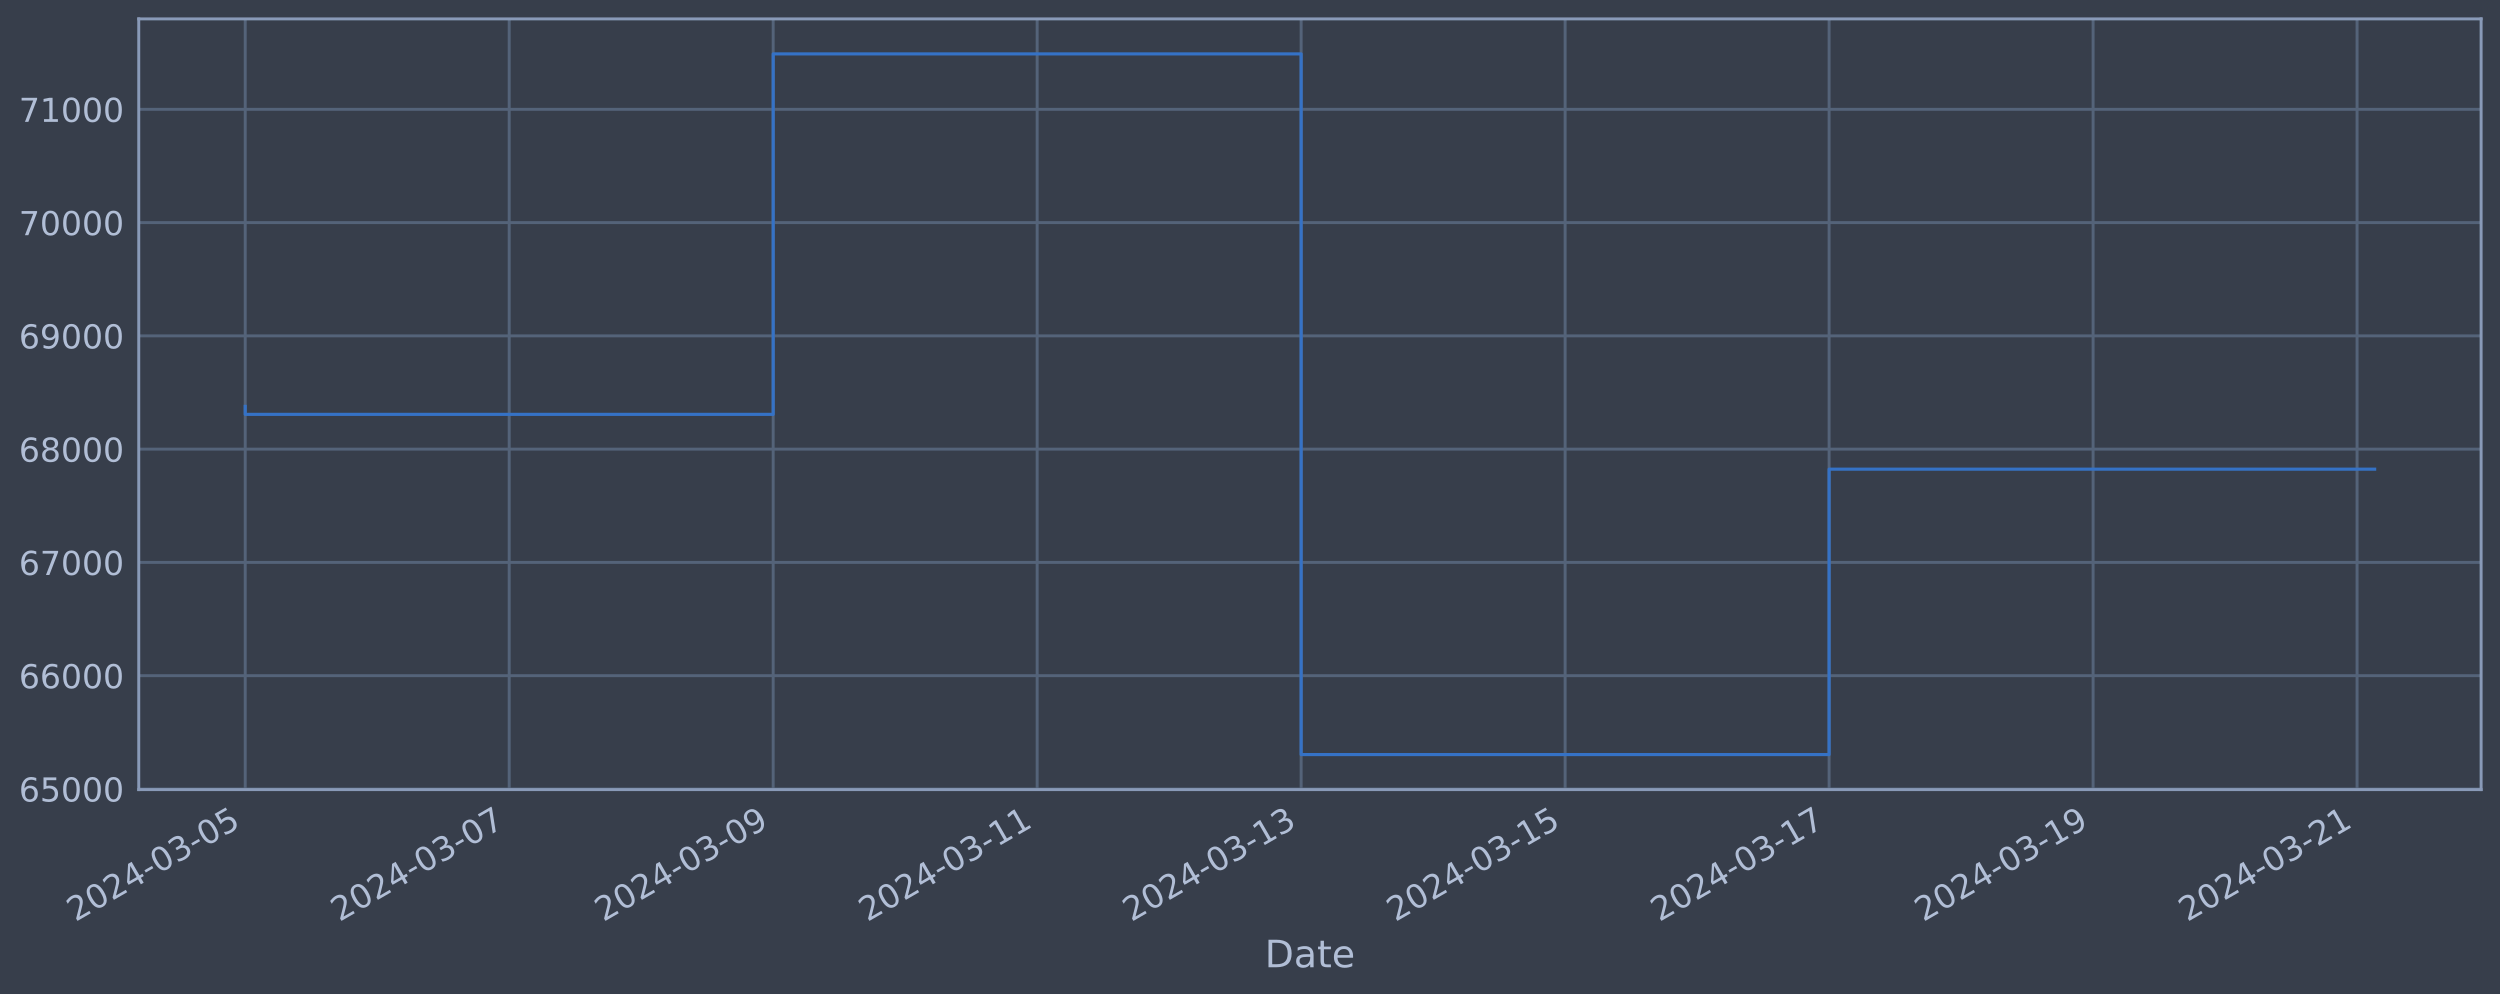
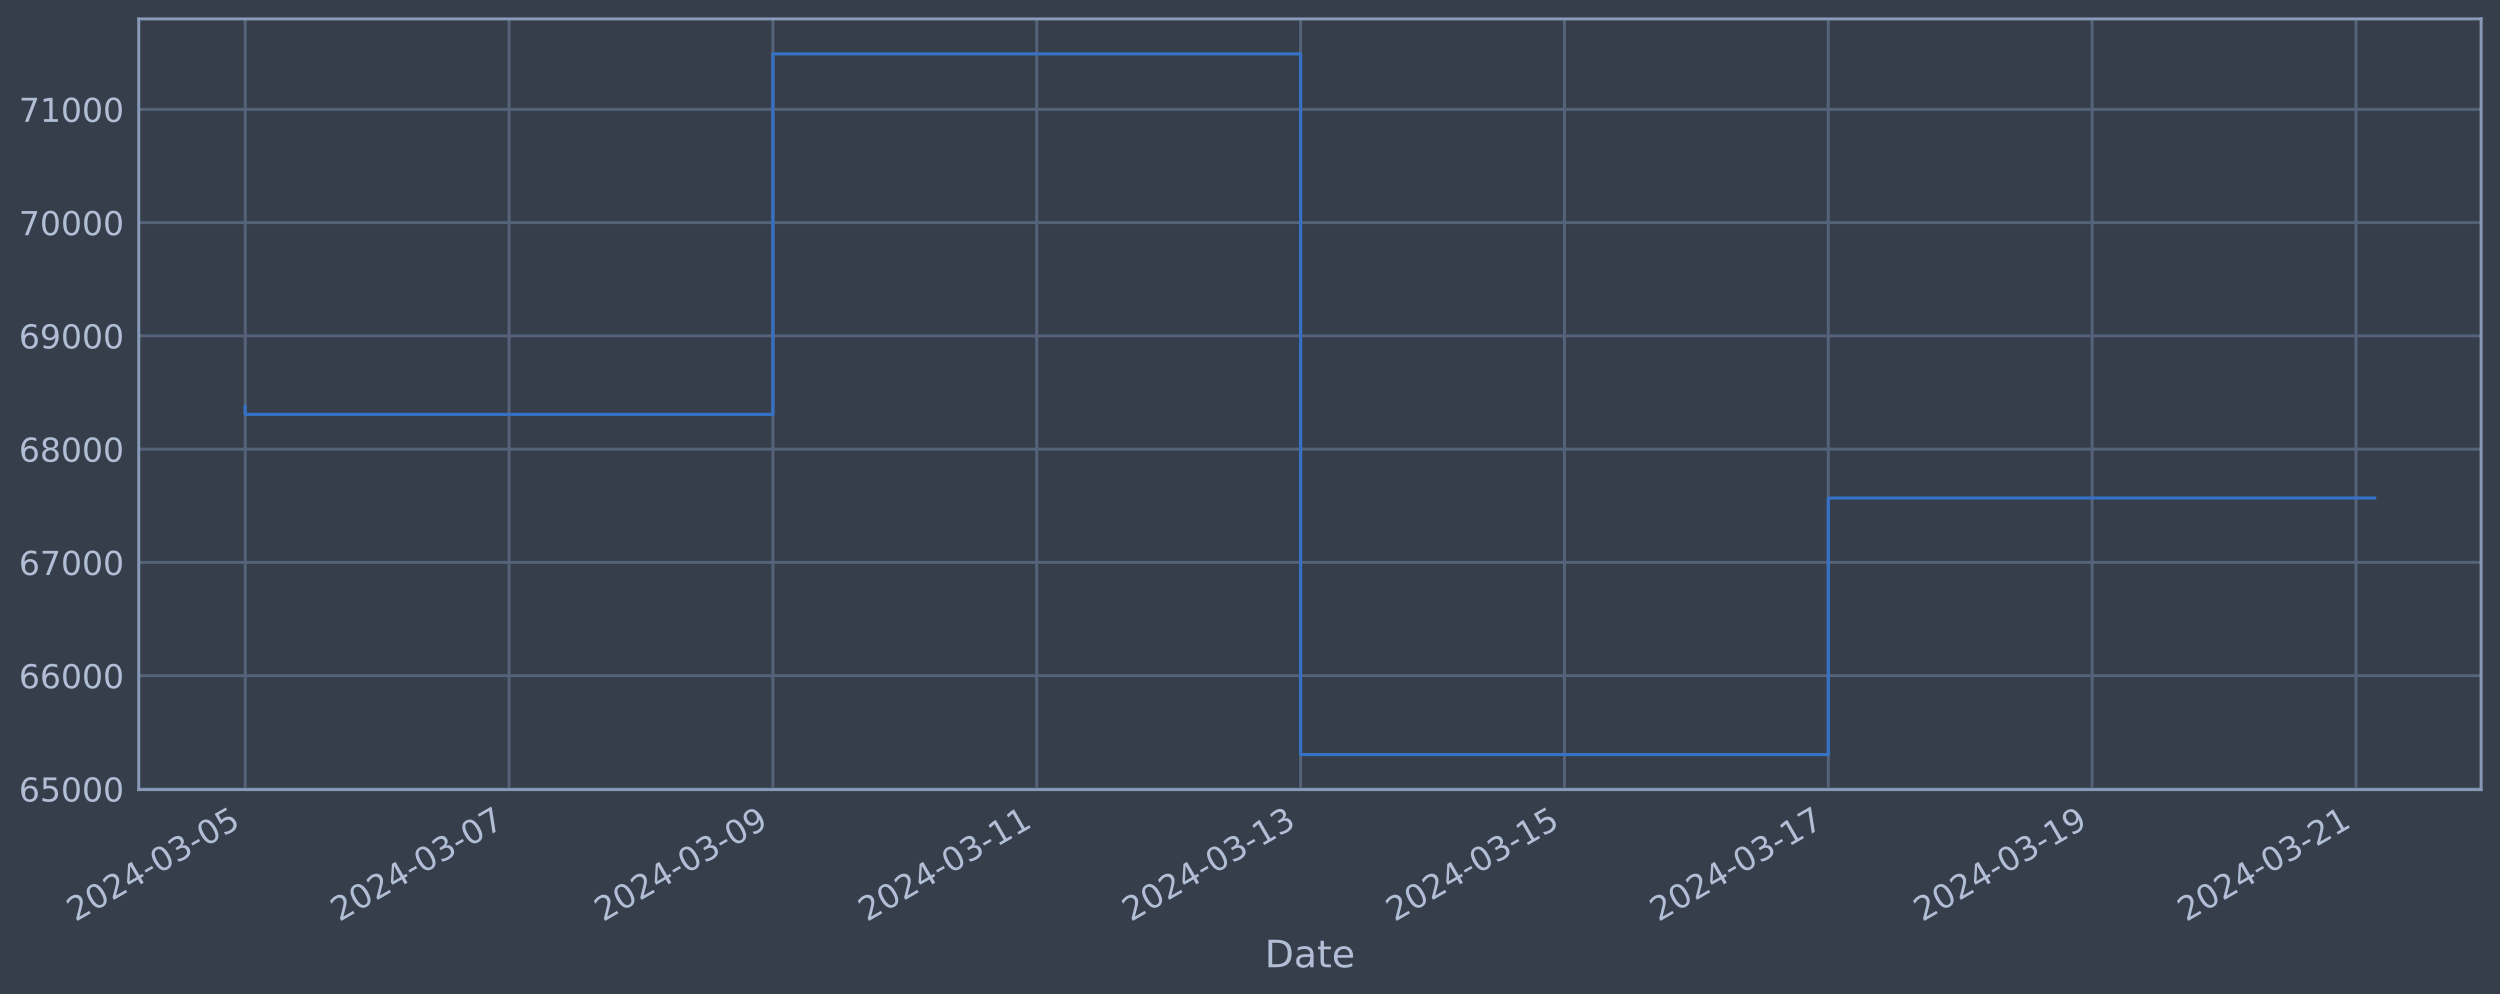
<svg xmlns="http://www.w3.org/2000/svg" xmlns:xlink="http://www.w3.org/1999/xlink" width="952.884pt" height="378.87pt" viewBox="0 0 952.884 378.87" version="1.1">
  <defs>
    <style type="text/css">*{stroke-linejoin: round; stroke-linecap: butt}</style>
  </defs>
  <g id="figure_1">
    <g id="patch_1">
      <path d="M 0 378.87  L 952.884 378.87  L 952.884 0  L 0 0  z " style="fill: #373e4b" />
    </g>
    <g id="axes_1">
      <g id="patch_2">
        <path d="M 52.884 300.96  L 945.684 300.96  L 945.684 7.2  L 52.884 7.2  z " style="fill: #373e4b" />
      </g>
      <g id="matplotlib.axis_1">
        <g id="xtick_1">
          <g id="line2d_1">
-             <path d="M 93.466 300.96  L 93.466 7.2  " clip-path="url(#p9f8276855b)" style="fill: none; stroke: #546379; stroke-width: 1.12; stroke-linecap: square" />
+             <path d="M 93.466 300.96  L 93.466 7.2  " clip-path="url(#pf8a6d6248f)" style="fill: none; stroke: #546379; stroke-width: 1.12; stroke-linecap: square" />
          </g>
          <g id="line2d_2" />
          <g id="text_1">
            <g style="fill: #b1bed6" transform="translate(28.74006 351.4642) rotate(-30) scale(0.126 -0.126)">
              <defs>
                <path id="DejaVuSans-32" d="M 1228 531  L 3431 531  L 3431 0  L 469 0  L 469 531  Q 828 903 1448 1529  Q 2069 2156 2228 2338  Q 2531 2678 2651 2914  Q 2772 3150 2772 3378  Q 2772 3750 2511 3984  Q 2250 4219 1831 4219  Q 1534 4219 1204 4116  Q 875 4013 500 3803  L 500 4441  Q 881 4594 1212 4672  Q 1544 4750 1819 4750  Q 2544 4750 2975 4387  Q 3406 4025 3406 3419  Q 3406 3131 3298 2873  Q 3191 2616 2906 2266  Q 2828 2175 2409 1742  Q 1991 1309 1228 531  z " transform="scale(0.015625)" />
                <path id="DejaVuSans-30" d="M 2034 4250  Q 1547 4250 1301 3770  Q 1056 3291 1056 2328  Q 1056 1369 1301 889  Q 1547 409 2034 409  Q 2525 409 2770 889  Q 3016 1369 3016 2328  Q 3016 3291 2770 3770  Q 2525 4250 2034 4250  z M 2034 4750  Q 2819 4750 3233 4129  Q 3647 3509 3647 2328  Q 3647 1150 3233 529  Q 2819 -91 2034 -91  Q 1250 -91 836 529  Q 422 1150 422 2328  Q 422 3509 836 4129  Q 1250 4750 2034 4750  z " transform="scale(0.015625)" />
                <path id="DejaVuSans-34" d="M 2419 4116  L 825 1625  L 2419 1625  L 2419 4116  z M 2253 4666  L 3047 4666  L 3047 1625  L 3713 1625  L 3713 1100  L 3047 1100  L 3047 0  L 2419 0  L 2419 1100  L 313 1100  L 313 1709  L 2253 4666  z " transform="scale(0.015625)" />
                <path id="DejaVuSans-2d" d="M 313 2009  L 1997 2009  L 1997 1497  L 313 1497  L 313 2009  z " transform="scale(0.015625)" />
                <path id="DejaVuSans-33" d="M 2597 2516  Q 3050 2419 3304 2112  Q 3559 1806 3559 1356  Q 3559 666 3084 287  Q 2609 -91 1734 -91  Q 1441 -91 1130 -33  Q 819 25 488 141  L 488 750  Q 750 597 1062 519  Q 1375 441 1716 441  Q 2309 441 2620 675  Q 2931 909 2931 1356  Q 2931 1769 2642 2001  Q 2353 2234 1838 2234  L 1294 2234  L 1294 2753  L 1863 2753  Q 2328 2753 2575 2939  Q 2822 3125 2822 3475  Q 2822 3834 2567 4026  Q 2313 4219 1838 4219  Q 1578 4219 1281 4162  Q 984 4106 628 3988  L 628 4550  Q 988 4650 1302 4700  Q 1616 4750 1894 4750  Q 2613 4750 3031 4423  Q 3450 4097 3450 3541  Q 3450 3153 3228 2886  Q 3006 2619 2597 2516  z " transform="scale(0.015625)" />
                <path id="DejaVuSans-35" d="M 691 4666  L 3169 4666  L 3169 4134  L 1269 4134  L 1269 2991  Q 1406 3038 1543 3061  Q 1681 3084 1819 3084  Q 2600 3084 3056 2656  Q 3513 2228 3513 1497  Q 3513 744 3044 326  Q 2575 -91 1722 -91  Q 1428 -91 1123 -41  Q 819 9 494 109  L 494 744  Q 775 591 1075 516  Q 1375 441 1709 441  Q 2250 441 2565 725  Q 2881 1009 2881 1497  Q 2881 1984 2565 2268  Q 2250 2553 1709 2553  Q 1456 2553 1204 2497  Q 953 2441 691 2322  L 691 4666  z " transform="scale(0.015625)" />
              </defs>
              <use xlink:href="#DejaVuSans-32" />
              <use xlink:href="#DejaVuSans-30" x="63.623" />
              <use xlink:href="#DejaVuSans-32" x="127.246" />
              <use xlink:href="#DejaVuSans-34" x="190.869" />
              <use xlink:href="#DejaVuSans-2d" x="254.492" />
              <use xlink:href="#DejaVuSans-30" x="290.576" />
              <use xlink:href="#DejaVuSans-33" x="354.199" />
              <use xlink:href="#DejaVuSans-2d" x="417.822" />
              <use xlink:href="#DejaVuSans-30" x="453.906" />
              <use xlink:href="#DejaVuSans-35" x="517.529" />
            </g>
          </g>
        </g>
        <g id="xtick_2">
          <g id="line2d_3">
-             <path d="M 194.083 300.96  L 194.083 7.2  " clip-path="url(#p9f8276855b)" style="fill: none; stroke: #546379; stroke-width: 1.12; stroke-linecap: square" />
+             <path d="M 194.031 300.96  L 194.031 7.2  " clip-path="url(#pf8a6d6248f)" style="fill: none; stroke: #546379; stroke-width: 1.12; stroke-linecap: square" />
          </g>
          <g id="line2d_4" />
          <g id="text_2">
-             <g style="fill: #b1bed6" transform="translate(129.3574 351.4642) rotate(-30) scale(0.126 -0.126)">
+             <g style="fill: #b1bed6" transform="translate(129.3053 351.4642) rotate(-30) scale(0.126 -0.126)">
              <defs>
                <path id="DejaVuSans-37" d="M 525 4666  L 3525 4666  L 3525 4397  L 1831 0  L 1172 0  L 2766 4134  L 525 4134  L 525 4666  z " transform="scale(0.015625)" />
              </defs>
              <use xlink:href="#DejaVuSans-32" />
              <use xlink:href="#DejaVuSans-30" x="63.623" />
              <use xlink:href="#DejaVuSans-32" x="127.246" />
              <use xlink:href="#DejaVuSans-34" x="190.869" />
              <use xlink:href="#DejaVuSans-2d" x="254.492" />
              <use xlink:href="#DejaVuSans-30" x="290.576" />
              <use xlink:href="#DejaVuSans-33" x="354.199" />
              <use xlink:href="#DejaVuSans-2d" x="417.822" />
              <use xlink:href="#DejaVuSans-30" x="453.906" />
              <use xlink:href="#DejaVuSans-37" x="517.529" />
            </g>
          </g>
        </g>
        <g id="xtick_3">
          <g id="line2d_5">
-             <path d="M 294.7 300.96  L 294.7 7.2  " clip-path="url(#p9f8276855b)" style="fill: none; stroke: #546379; stroke-width: 1.12; stroke-linecap: square" />
+             <path d="M 294.596 300.96  L 294.596 7.2  " clip-path="url(#pf8a6d6248f)" style="fill: none; stroke: #546379; stroke-width: 1.12; stroke-linecap: square" />
          </g>
          <g id="line2d_6" />
          <g id="text_3">
-             <g style="fill: #b1bed6" transform="translate(229.9748 351.4642) rotate(-30) scale(0.126 -0.126)">
+             <g style="fill: #b1bed6" transform="translate(229.8705 351.4642) rotate(-30) scale(0.126 -0.126)">
              <defs>
                <path id="DejaVuSans-39" d="M 703 97  L 703 672  Q 941 559 1184 500  Q 1428 441 1663 441  Q 2288 441 2617 861  Q 2947 1281 2994 2138  Q 2813 1869 2534 1725  Q 2256 1581 1919 1581  Q 1219 1581 811 2004  Q 403 2428 403 3163  Q 403 3881 828 4315  Q 1253 4750 1959 4750  Q 2769 4750 3195 4129  Q 3622 3509 3622 2328  Q 3622 1225 3098 567  Q 2575 -91 1691 -91  Q 1453 -91 1209 -44  Q 966 3 703 97  z M 1959 2075  Q 2384 2075 2632 2365  Q 2881 2656 2881 3163  Q 2881 3666 2632 3958  Q 2384 4250 1959 4250  Q 1534 4250 1286 3958  Q 1038 3666 1038 3163  Q 1038 2656 1286 2365  Q 1534 2075 1959 2075  z " transform="scale(0.015625)" />
              </defs>
              <use xlink:href="#DejaVuSans-32" />
              <use xlink:href="#DejaVuSans-30" x="63.623" />
              <use xlink:href="#DejaVuSans-32" x="127.246" />
              <use xlink:href="#DejaVuSans-34" x="190.869" />
              <use xlink:href="#DejaVuSans-2d" x="254.492" />
              <use xlink:href="#DejaVuSans-30" x="290.576" />
              <use xlink:href="#DejaVuSans-33" x="354.199" />
              <use xlink:href="#DejaVuSans-2d" x="417.822" />
              <use xlink:href="#DejaVuSans-30" x="453.906" />
              <use xlink:href="#DejaVuSans-39" x="517.529" />
            </g>
          </g>
        </g>
        <g id="xtick_4">
          <g id="line2d_7">
-             <path d="M 395.318 300.96  L 395.318 7.2  " clip-path="url(#p9f8276855b)" style="fill: none; stroke: #546379; stroke-width: 1.12; stroke-linecap: square" />
+             <path d="M 395.161 300.96  L 395.161 7.2  " clip-path="url(#pf8a6d6248f)" style="fill: none; stroke: #546379; stroke-width: 1.12; stroke-linecap: square" />
          </g>
          <g id="line2d_8" />
          <g id="text_4">
-             <g style="fill: #b1bed6" transform="translate(330.5922 351.4642) rotate(-30) scale(0.126 -0.126)">
+             <g style="fill: #b1bed6" transform="translate(330.4357 351.4642) rotate(-30) scale(0.126 -0.126)">
              <defs>
                <path id="DejaVuSans-31" d="M 794 531  L 1825 531  L 1825 4091  L 703 3866  L 703 4441  L 1819 4666  L 2450 4666  L 2450 531  L 3481 531  L 3481 0  L 794 0  L 794 531  z " transform="scale(0.015625)" />
              </defs>
              <use xlink:href="#DejaVuSans-32" />
              <use xlink:href="#DejaVuSans-30" x="63.623" />
              <use xlink:href="#DejaVuSans-32" x="127.246" />
              <use xlink:href="#DejaVuSans-34" x="190.869" />
              <use xlink:href="#DejaVuSans-2d" x="254.492" />
              <use xlink:href="#DejaVuSans-30" x="290.576" />
              <use xlink:href="#DejaVuSans-33" x="354.199" />
              <use xlink:href="#DejaVuSans-2d" x="417.822" />
              <use xlink:href="#DejaVuSans-31" x="453.906" />
              <use xlink:href="#DejaVuSans-31" x="517.529" />
            </g>
          </g>
        </g>
        <g id="xtick_5">
          <g id="line2d_9">
-             <path d="M 495.935 300.96  L 495.935 7.2  " clip-path="url(#p9f8276855b)" style="fill: none; stroke: #546379; stroke-width: 1.12; stroke-linecap: square" />
+             <path d="M 495.726 300.96  L 495.726 7.2  " clip-path="url(#pf8a6d6248f)" style="fill: none; stroke: #546379; stroke-width: 1.12; stroke-linecap: square" />
          </g>
          <g id="line2d_10" />
          <g id="text_5">
-             <g style="fill: #b1bed6" transform="translate(431.2096 351.4642) rotate(-30) scale(0.126 -0.126)">
+             <g style="fill: #b1bed6" transform="translate(431.0009 351.4642) rotate(-30) scale(0.126 -0.126)">
              <use xlink:href="#DejaVuSans-32" />
              <use xlink:href="#DejaVuSans-30" x="63.623" />
              <use xlink:href="#DejaVuSans-32" x="127.246" />
              <use xlink:href="#DejaVuSans-34" x="190.869" />
              <use xlink:href="#DejaVuSans-2d" x="254.492" />
              <use xlink:href="#DejaVuSans-30" x="290.576" />
              <use xlink:href="#DejaVuSans-33" x="354.199" />
              <use xlink:href="#DejaVuSans-2d" x="417.822" />
              <use xlink:href="#DejaVuSans-31" x="453.906" />
              <use xlink:href="#DejaVuSans-33" x="517.529" />
            </g>
          </g>
        </g>
        <g id="xtick_6">
          <g id="line2d_11">
-             <path d="M 596.552 300.96  L 596.552 7.2  " clip-path="url(#p9f8276855b)" style="fill: none; stroke: #546379; stroke-width: 1.12; stroke-linecap: square" />
+             <path d="M 596.292 300.96  L 596.292 7.2  " clip-path="url(#pf8a6d6248f)" style="fill: none; stroke: #546379; stroke-width: 1.12; stroke-linecap: square" />
          </g>
          <g id="line2d_12" />
          <g id="text_6">
-             <g style="fill: #b1bed6" transform="translate(531.8269 351.4642) rotate(-30) scale(0.126 -0.126)">
+             <g style="fill: #b1bed6" transform="translate(531.5661 351.4642) rotate(-30) scale(0.126 -0.126)">
              <use xlink:href="#DejaVuSans-32" />
              <use xlink:href="#DejaVuSans-30" x="63.623" />
              <use xlink:href="#DejaVuSans-32" x="127.246" />
              <use xlink:href="#DejaVuSans-34" x="190.869" />
              <use xlink:href="#DejaVuSans-2d" x="254.492" />
              <use xlink:href="#DejaVuSans-30" x="290.576" />
              <use xlink:href="#DejaVuSans-33" x="354.199" />
              <use xlink:href="#DejaVuSans-2d" x="417.822" />
              <use xlink:href="#DejaVuSans-31" x="453.906" />
              <use xlink:href="#DejaVuSans-35" x="517.529" />
            </g>
          </g>
        </g>
        <g id="xtick_7">
          <g id="line2d_13">
-             <path d="M 697.17 300.96  L 697.17 7.2  " clip-path="url(#p9f8276855b)" style="fill: none; stroke: #546379; stroke-width: 1.12; stroke-linecap: square" />
+             <path d="M 696.857 300.96  L 696.857 7.2  " clip-path="url(#pf8a6d6248f)" style="fill: none; stroke: #546379; stroke-width: 1.12; stroke-linecap: square" />
          </g>
          <g id="line2d_14" />
          <g id="text_7">
-             <g style="fill: #b1bed6" transform="translate(632.4443 351.4642) rotate(-30) scale(0.126 -0.126)">
+             <g style="fill: #b1bed6" transform="translate(632.1314 351.4642) rotate(-30) scale(0.126 -0.126)">
              <use xlink:href="#DejaVuSans-32" />
              <use xlink:href="#DejaVuSans-30" x="63.623" />
              <use xlink:href="#DejaVuSans-32" x="127.246" />
              <use xlink:href="#DejaVuSans-34" x="190.869" />
              <use xlink:href="#DejaVuSans-2d" x="254.492" />
              <use xlink:href="#DejaVuSans-30" x="290.576" />
              <use xlink:href="#DejaVuSans-33" x="354.199" />
              <use xlink:href="#DejaVuSans-2d" x="417.822" />
              <use xlink:href="#DejaVuSans-31" x="453.906" />
              <use xlink:href="#DejaVuSans-37" x="517.529" />
            </g>
          </g>
        </g>
        <g id="xtick_8">
          <g id="line2d_15">
-             <path d="M 797.787 300.96  L 797.787 7.2  " clip-path="url(#p9f8276855b)" style="fill: none; stroke: #546379; stroke-width: 1.12; stroke-linecap: square" />
+             <path d="M 797.422 300.96  L 797.422 7.2  " clip-path="url(#pf8a6d6248f)" style="fill: none; stroke: #546379; stroke-width: 1.12; stroke-linecap: square" />
          </g>
          <g id="line2d_16" />
          <g id="text_8">
-             <g style="fill: #b1bed6" transform="translate(733.0617 351.4642) rotate(-30) scale(0.126 -0.126)">
+             <g style="fill: #b1bed6" transform="translate(732.6966 351.4642) rotate(-30) scale(0.126 -0.126)">
              <use xlink:href="#DejaVuSans-32" />
              <use xlink:href="#DejaVuSans-30" x="63.623" />
              <use xlink:href="#DejaVuSans-32" x="127.246" />
              <use xlink:href="#DejaVuSans-34" x="190.869" />
              <use xlink:href="#DejaVuSans-2d" x="254.492" />
              <use xlink:href="#DejaVuSans-30" x="290.576" />
              <use xlink:href="#DejaVuSans-33" x="354.199" />
              <use xlink:href="#DejaVuSans-2d" x="417.822" />
              <use xlink:href="#DejaVuSans-31" x="453.906" />
              <use xlink:href="#DejaVuSans-39" x="517.529" />
            </g>
          </g>
        </g>
        <g id="xtick_9">
          <g id="line2d_17">
-             <path d="M 898.405 300.96  L 898.405 7.2  " clip-path="url(#p9f8276855b)" style="fill: none; stroke: #546379; stroke-width: 1.12; stroke-linecap: square" />
+             <path d="M 897.987 300.96  L 897.987 7.2  " clip-path="url(#pf8a6d6248f)" style="fill: none; stroke: #546379; stroke-width: 1.12; stroke-linecap: square" />
          </g>
          <g id="line2d_18" />
          <g id="text_9">
-             <g style="fill: #b1bed6" transform="translate(833.6791 351.4642) rotate(-30) scale(0.126 -0.126)">
+             <g style="fill: #b1bed6" transform="translate(833.2618 351.4642) rotate(-30) scale(0.126 -0.126)">
              <use xlink:href="#DejaVuSans-32" />
              <use xlink:href="#DejaVuSans-30" x="63.623" />
              <use xlink:href="#DejaVuSans-32" x="127.246" />
              <use xlink:href="#DejaVuSans-34" x="190.869" />
              <use xlink:href="#DejaVuSans-2d" x="254.492" />
              <use xlink:href="#DejaVuSans-30" x="290.576" />
              <use xlink:href="#DejaVuSans-33" x="354.199" />
              <use xlink:href="#DejaVuSans-2d" x="417.822" />
              <use xlink:href="#DejaVuSans-32" x="453.906" />
              <use xlink:href="#DejaVuSans-31" x="517.529" />
            </g>
          </g>
        </g>
        <g id="text_10">
          <g style="fill: #b1bed6" transform="translate(482.0746 368.6753) scale(0.144 -0.144)">
            <defs>
              <path id="DejaVuSans-44" d="M 1259 4147  L 1259 519  L 2022 519  Q 2988 519 3436 956  Q 3884 1394 3884 2338  Q 3884 3275 3436 3711  Q 2988 4147 2022 4147  L 1259 4147  z M 628 4666  L 1925 4666  Q 3281 4666 3915 4102  Q 4550 3538 4550 2338  Q 4550 1131 3912 565  Q 3275 0 1925 0  L 628 0  L 628 4666  z " transform="scale(0.015625)" />
              <path id="DejaVuSans-61" d="M 2194 1759  Q 1497 1759 1228 1600  Q 959 1441 959 1056  Q 959 750 1161 570  Q 1363 391 1709 391  Q 2188 391 2477 730  Q 2766 1069 2766 1631  L 2766 1759  L 2194 1759  z M 3341 1997  L 3341 0  L 2766 0  L 2766 531  Q 2569 213 2275 61  Q 1981 -91 1556 -91  Q 1019 -91 701 211  Q 384 513 384 1019  Q 384 1609 779 1909  Q 1175 2209 1959 2209  L 2766 2209  L 2766 2266  Q 2766 2663 2505 2880  Q 2244 3097 1772 3097  Q 1472 3097 1187 3025  Q 903 2953 641 2809  L 641 3341  Q 956 3463 1253 3523  Q 1550 3584 1831 3584  Q 2591 3584 2966 3190  Q 3341 2797 3341 1997  z " transform="scale(0.015625)" />
              <path id="DejaVuSans-74" d="M 1172 4494  L 1172 3500  L 2356 3500  L 2356 3053  L 1172 3053  L 1172 1153  Q 1172 725 1289 603  Q 1406 481 1766 481  L 2356 481  L 2356 0  L 1766 0  Q 1100 0 847 248  Q 594 497 594 1153  L 594 3053  L 172 3053  L 172 3500  L 594 3500  L 594 4494  L 1172 4494  z " transform="scale(0.015625)" />
              <path id="DejaVuSans-65" d="M 3597 1894  L 3597 1613  L 953 1613  Q 991 1019 1311 708  Q 1631 397 2203 397  Q 2534 397 2845 478  Q 3156 559 3463 722  L 3463 178  Q 3153 47 2828 -22  Q 2503 -91 2169 -91  Q 1331 -91 842 396  Q 353 884 353 1716  Q 353 2575 817 3079  Q 1281 3584 2069 3584  Q 2775 3584 3186 3129  Q 3597 2675 3597 1894  z M 3022 2063  Q 3016 2534 2758 2815  Q 2500 3097 2075 3097  Q 1594 3097 1305 2825  Q 1016 2553 972 2059  L 3022 2063  z " transform="scale(0.015625)" />
            </defs>
            <use xlink:href="#DejaVuSans-44" />
            <use xlink:href="#DejaVuSans-61" x="77.002" />
            <use xlink:href="#DejaVuSans-74" x="138.281" />
            <use xlink:href="#DejaVuSans-65" x="177.49" />
          </g>
        </g>
      </g>
      <g id="matplotlib.axis_2">
        <g id="ytick_1">
          <g id="line2d_19">
-             <path d="M 52.884 300.718  L 945.684 300.718  " clip-path="url(#p9f8276855b)" style="fill: none; stroke: #546379; stroke-width: 1.12; stroke-linecap: square" />
+             <path d="M 52.884 300.718  L 945.684 300.718  " clip-path="url(#pf8a6d6248f)" style="fill: none; stroke: #546379; stroke-width: 1.12; stroke-linecap: square" />
          </g>
          <g id="line2d_20" />
          <g id="text_11">
            <g style="fill: #b1bed6" transform="translate(7.2 305.5049) scale(0.126 -0.126)">
              <defs>
                <path id="DejaVuSans-36" d="M 2113 2584  Q 1688 2584 1439 2293  Q 1191 2003 1191 1497  Q 1191 994 1439 701  Q 1688 409 2113 409  Q 2538 409 2786 701  Q 3034 994 3034 1497  Q 3034 2003 2786 2293  Q 2538 2584 2113 2584  z M 3366 4563  L 3366 3988  Q 3128 4100 2886 4159  Q 2644 4219 2406 4219  Q 1781 4219 1451 3797  Q 1122 3375 1075 2522  Q 1259 2794 1537 2939  Q 1816 3084 2150 3084  Q 2853 3084 3261 2657  Q 3669 2231 3669 1497  Q 3669 778 3244 343  Q 2819 -91 2113 -91  Q 1303 -91 875 529  Q 447 1150 447 2328  Q 447 3434 972 4092  Q 1497 4750 2381 4750  Q 2619 4750 2861 4703  Q 3103 4656 3366 4563  z " transform="scale(0.015625)" />
              </defs>
              <use xlink:href="#DejaVuSans-36" />
              <use xlink:href="#DejaVuSans-35" x="63.623" />
              <use xlink:href="#DejaVuSans-30" x="127.246" />
              <use xlink:href="#DejaVuSans-30" x="190.869" />
              <use xlink:href="#DejaVuSans-30" x="254.492" />
            </g>
          </g>
        </g>
        <g id="ytick_2">
          <g id="line2d_21">
-             <path d="M 52.884 257.544  L 945.684 257.544  " clip-path="url(#p9f8276855b)" style="fill: none; stroke: #546379; stroke-width: 1.12; stroke-linecap: square" />
+             <path d="M 52.884 257.544  L 945.684 257.544  " clip-path="url(#pf8a6d6248f)" style="fill: none; stroke: #546379; stroke-width: 1.12; stroke-linecap: square" />
          </g>
          <g id="line2d_22" />
          <g id="text_12">
            <g style="fill: #b1bed6" transform="translate(7.2 262.331) scale(0.126 -0.126)">
              <use xlink:href="#DejaVuSans-36" />
              <use xlink:href="#DejaVuSans-36" x="63.623" />
              <use xlink:href="#DejaVuSans-30" x="127.246" />
              <use xlink:href="#DejaVuSans-30" x="190.869" />
              <use xlink:href="#DejaVuSans-30" x="254.492" />
            </g>
          </g>
        </g>
        <g id="ytick_3">
          <g id="line2d_23">
-             <path d="M 52.884 214.37  L 945.684 214.37  " clip-path="url(#p9f8276855b)" style="fill: none; stroke: #546379; stroke-width: 1.12; stroke-linecap: square" />
+             <path d="M 52.884 214.37  L 945.684 214.37  " clip-path="url(#pf8a6d6248f)" style="fill: none; stroke: #546379; stroke-width: 1.12; stroke-linecap: square" />
          </g>
          <g id="line2d_24" />
          <g id="text_13">
            <g style="fill: #b1bed6" transform="translate(7.2 219.157) scale(0.126 -0.126)">
              <use xlink:href="#DejaVuSans-36" />
              <use xlink:href="#DejaVuSans-37" x="63.623" />
              <use xlink:href="#DejaVuSans-30" x="127.246" />
              <use xlink:href="#DejaVuSans-30" x="190.869" />
              <use xlink:href="#DejaVuSans-30" x="254.492" />
            </g>
          </g>
        </g>
        <g id="ytick_4">
          <g id="line2d_25">
-             <path d="M 52.884 171.196  L 945.684 171.196  " clip-path="url(#p9f8276855b)" style="fill: none; stroke: #546379; stroke-width: 1.12; stroke-linecap: square" />
+             <path d="M 52.884 171.196  L 945.684 171.196  " clip-path="url(#pf8a6d6248f)" style="fill: none; stroke: #546379; stroke-width: 1.12; stroke-linecap: square" />
          </g>
          <g id="line2d_26" />
          <g id="text_14">
            <g style="fill: #b1bed6" transform="translate(7.2 175.9831) scale(0.126 -0.126)">
              <defs>
                <path id="DejaVuSans-38" d="M 2034 2216  Q 1584 2216 1326 1975  Q 1069 1734 1069 1313  Q 1069 891 1326 650  Q 1584 409 2034 409  Q 2484 409 2743 651  Q 3003 894 3003 1313  Q 3003 1734 2745 1975  Q 2488 2216 2034 2216  z M 1403 2484  Q 997 2584 770 2862  Q 544 3141 544 3541  Q 544 4100 942 4425  Q 1341 4750 2034 4750  Q 2731 4750 3128 4425  Q 3525 4100 3525 3541  Q 3525 3141 3298 2862  Q 3072 2584 2669 2484  Q 3125 2378 3379 2068  Q 3634 1759 3634 1313  Q 3634 634 3220 271  Q 2806 -91 2034 -91  Q 1263 -91 848 271  Q 434 634 434 1313  Q 434 1759 690 2068  Q 947 2378 1403 2484  z M 1172 3481  Q 1172 3119 1398 2916  Q 1625 2713 2034 2713  Q 2441 2713 2670 2916  Q 2900 3119 2900 3481  Q 2900 3844 2670 4047  Q 2441 4250 2034 4250  Q 1625 4250 1398 4047  Q 1172 3844 1172 3481  z " transform="scale(0.015625)" />
              </defs>
              <use xlink:href="#DejaVuSans-36" />
              <use xlink:href="#DejaVuSans-38" x="63.623" />
              <use xlink:href="#DejaVuSans-30" x="127.246" />
              <use xlink:href="#DejaVuSans-30" x="190.869" />
              <use xlink:href="#DejaVuSans-30" x="254.492" />
            </g>
          </g>
        </g>
        <g id="ytick_5">
          <g id="line2d_27">
-             <path d="M 52.884 128.022  L 945.684 128.022  " clip-path="url(#p9f8276855b)" style="fill: none; stroke: #546379; stroke-width: 1.12; stroke-linecap: square" />
+             <path d="M 52.884 128.022  L 945.684 128.022  " clip-path="url(#pf8a6d6248f)" style="fill: none; stroke: #546379; stroke-width: 1.12; stroke-linecap: square" />
          </g>
          <g id="line2d_28" />
          <g id="text_15">
            <g style="fill: #b1bed6" transform="translate(7.2 132.8092) scale(0.126 -0.126)">
              <use xlink:href="#DejaVuSans-36" />
              <use xlink:href="#DejaVuSans-39" x="63.623" />
              <use xlink:href="#DejaVuSans-30" x="127.246" />
              <use xlink:href="#DejaVuSans-30" x="190.869" />
              <use xlink:href="#DejaVuSans-30" x="254.492" />
            </g>
          </g>
        </g>
        <g id="ytick_6">
          <g id="line2d_29">
-             <path d="M 52.884 84.848  L 945.684 84.848  " clip-path="url(#p9f8276855b)" style="fill: none; stroke: #546379; stroke-width: 1.12; stroke-linecap: square" />
+             <path d="M 52.884 84.848  L 945.684 84.848  " clip-path="url(#pf8a6d6248f)" style="fill: none; stroke: #546379; stroke-width: 1.12; stroke-linecap: square" />
          </g>
          <g id="line2d_30" />
          <g id="text_16">
            <g style="fill: #b1bed6" transform="translate(7.2 89.63523) scale(0.126 -0.126)">
              <use xlink:href="#DejaVuSans-37" />
              <use xlink:href="#DejaVuSans-30" x="63.623" />
              <use xlink:href="#DejaVuSans-30" x="127.246" />
              <use xlink:href="#DejaVuSans-30" x="190.869" />
              <use xlink:href="#DejaVuSans-30" x="254.492" />
            </g>
          </g>
        </g>
        <g id="ytick_7">
          <g id="line2d_31">
-             <path d="M 52.884 41.674  L 945.684 41.674  " clip-path="url(#p9f8276855b)" style="fill: none; stroke: #546379; stroke-width: 1.12; stroke-linecap: square" />
+             <path d="M 52.884 41.674  L 945.684 41.674  " clip-path="url(#pf8a6d6248f)" style="fill: none; stroke: #546379; stroke-width: 1.12; stroke-linecap: square" />
          </g>
          <g id="line2d_32" />
          <g id="text_17">
            <g style="fill: #b1bed6" transform="translate(7.2 46.4613) scale(0.126 -0.126)">
              <use xlink:href="#DejaVuSans-37" />
              <use xlink:href="#DejaVuSans-31" x="63.623" />
              <use xlink:href="#DejaVuSans-30" x="127.246" />
              <use xlink:href="#DejaVuSans-30" x="190.869" />
              <use xlink:href="#DejaVuSans-30" x="254.492" />
            </g>
          </g>
        </g>
      </g>
      <g id="line2d_33">
-         <path d="M 93.466 154.891  L 93.466 157.946  L 294.7 157.946  L 294.7 20.553  L 495.935 20.553  L 495.935 287.607  L 697.17 287.607  L 697.17 178.828  L 905.102 178.828  " clip-path="url(#p9f8276855b)" style="fill: none; stroke: #3572c6; stroke-width: 1.2; stroke-linecap: square" />
+         <path d="M 93.466 154.891  L 93.466 157.946  L 294.596 157.946  L 294.596 20.553  L 495.726 20.553  L 495.726 287.607  L 696.857 287.607  L 696.857 189.82  L 905.102 189.82  " clip-path="url(#pf8a6d6248f)" style="fill: none; stroke: #3572c6; stroke-width: 1.2; stroke-linecap: square" />
      </g>
      <g id="patch_3">
        <path d="M 52.884 300.96  L 52.884 7.2  " style="fill: none; stroke: #899ab8; stroke-width: 1.12; stroke-linejoin: miter; stroke-linecap: square" />
      </g>
      <g id="patch_4">
        <path d="M 945.684 300.96  L 945.684 7.2  " style="fill: none; stroke: #899ab8; stroke-width: 1.12; stroke-linejoin: miter; stroke-linecap: square" />
      </g>
      <g id="patch_5">
        <path d="M 52.884 300.96  L 945.684 300.96  " style="fill: none; stroke: #899ab8; stroke-width: 1.12; stroke-linejoin: miter; stroke-linecap: square" />
      </g>
      <g id="patch_6">
        <path d="M 52.884 7.2  L 945.684 7.2  " style="fill: none; stroke: #899ab8; stroke-width: 1.12; stroke-linejoin: miter; stroke-linecap: square" />
      </g>
    </g>
  </g>
  <defs>
-     <clipPath id="p9f8276855b">
+     <clipPath id="pf8a6d6248f">
      <rect x="52.884" y="7.2" width="892.8" height="293.76" />
    </clipPath>
  </defs>
</svg>
